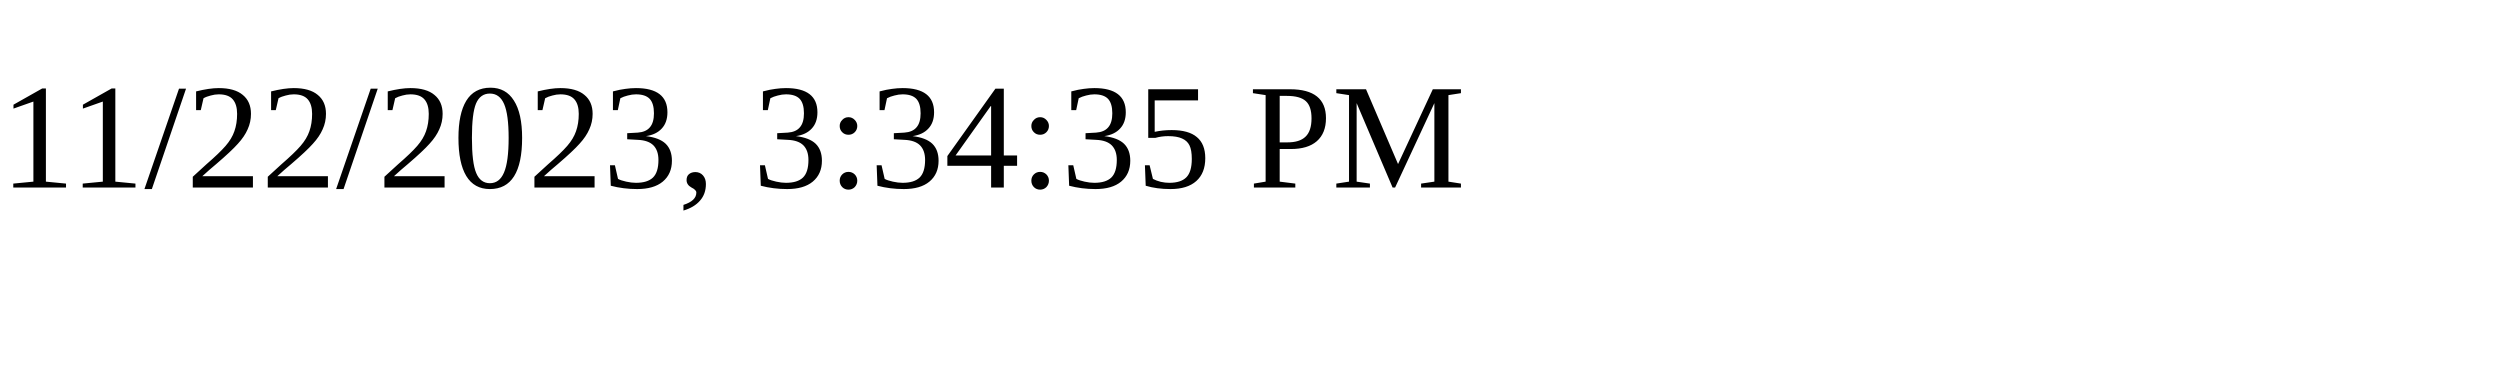
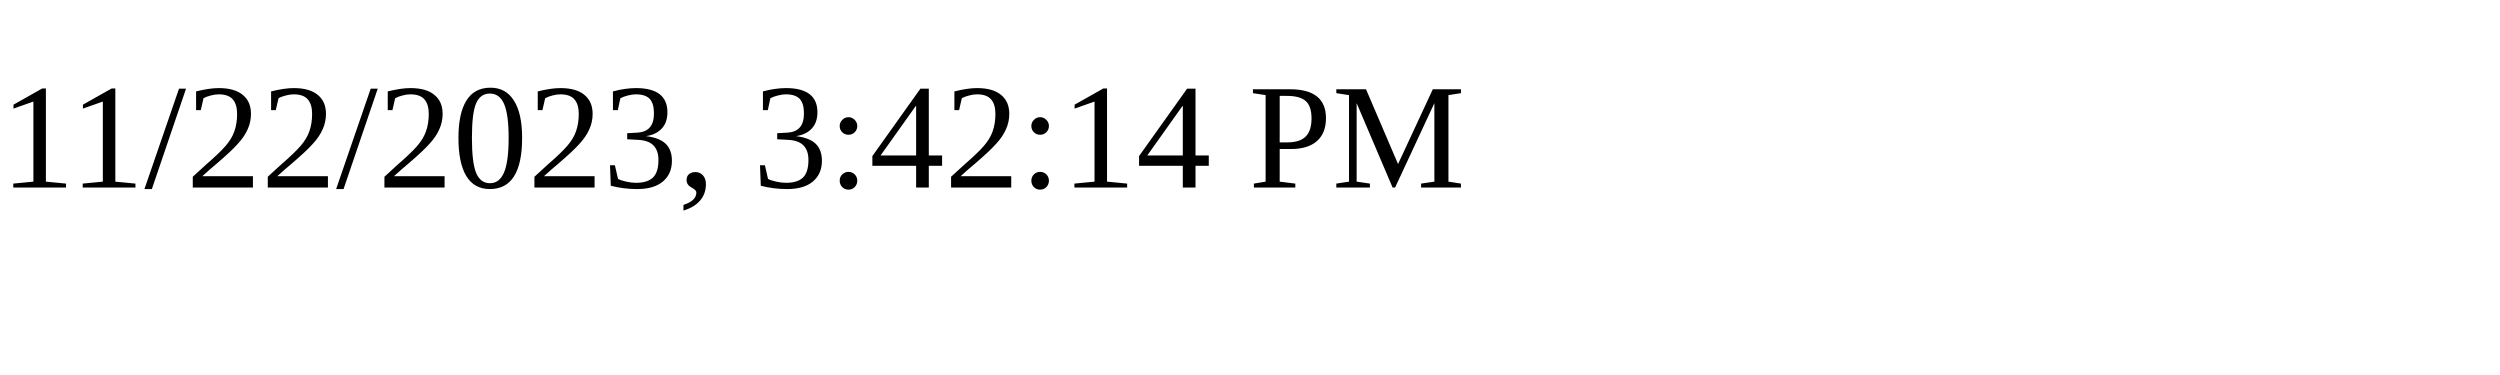
<svg xmlns="http://www.w3.org/2000/svg" height="30" width="200">
-   <text x="0" y="15">11/22/2023, 3:34:35 PM</text>
+   <text x="0" y="15">11/22/2023, 3:42:14 PM</text>
</svg>
